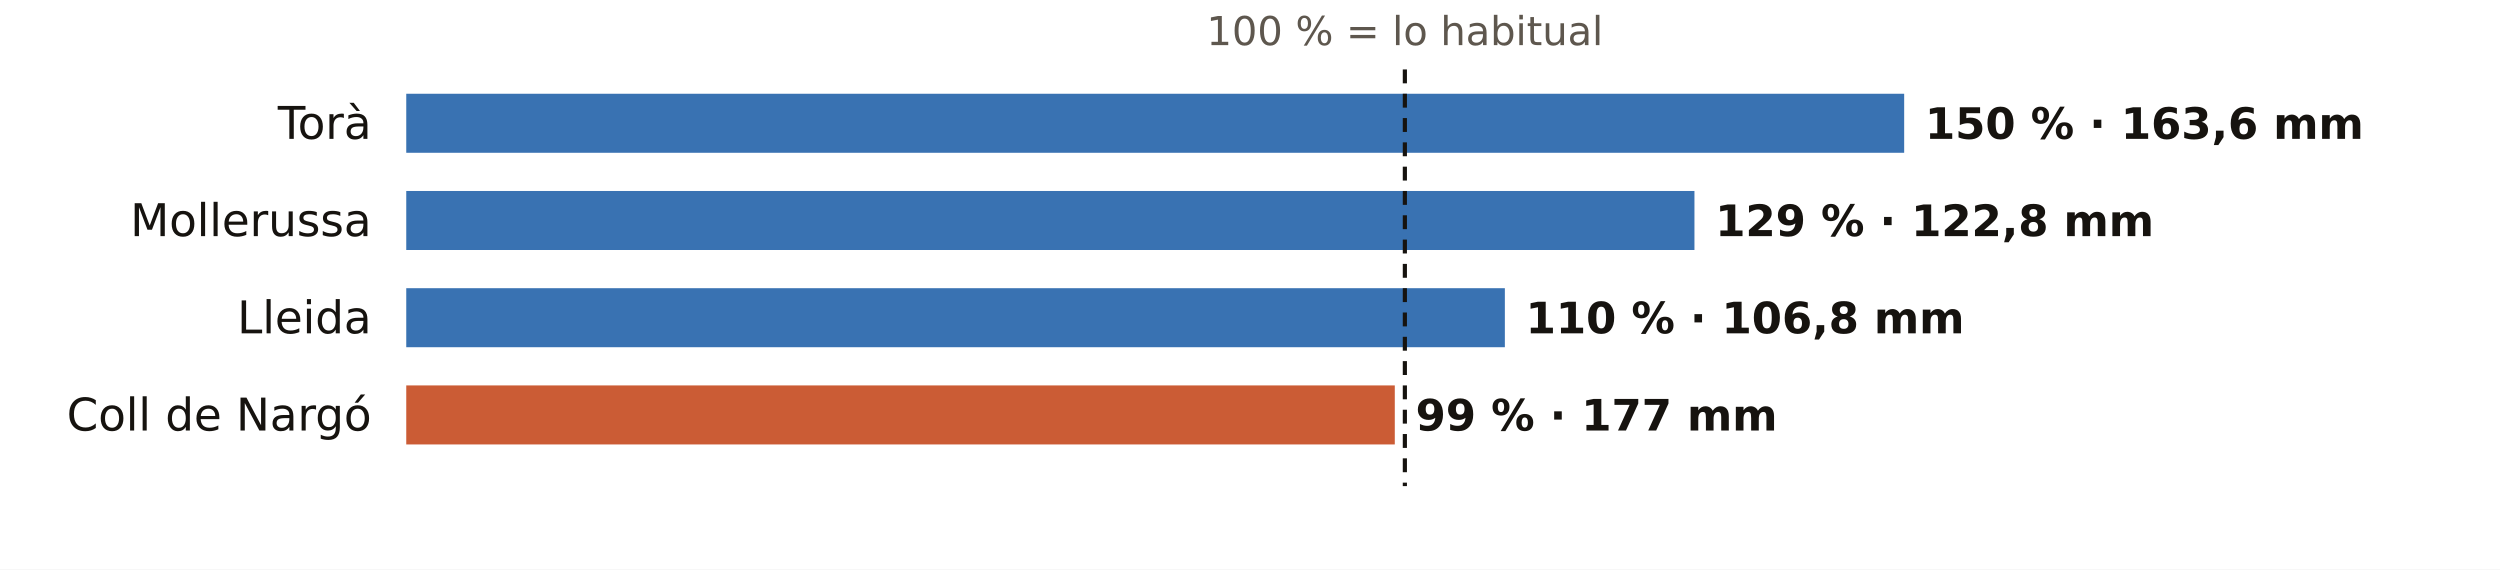
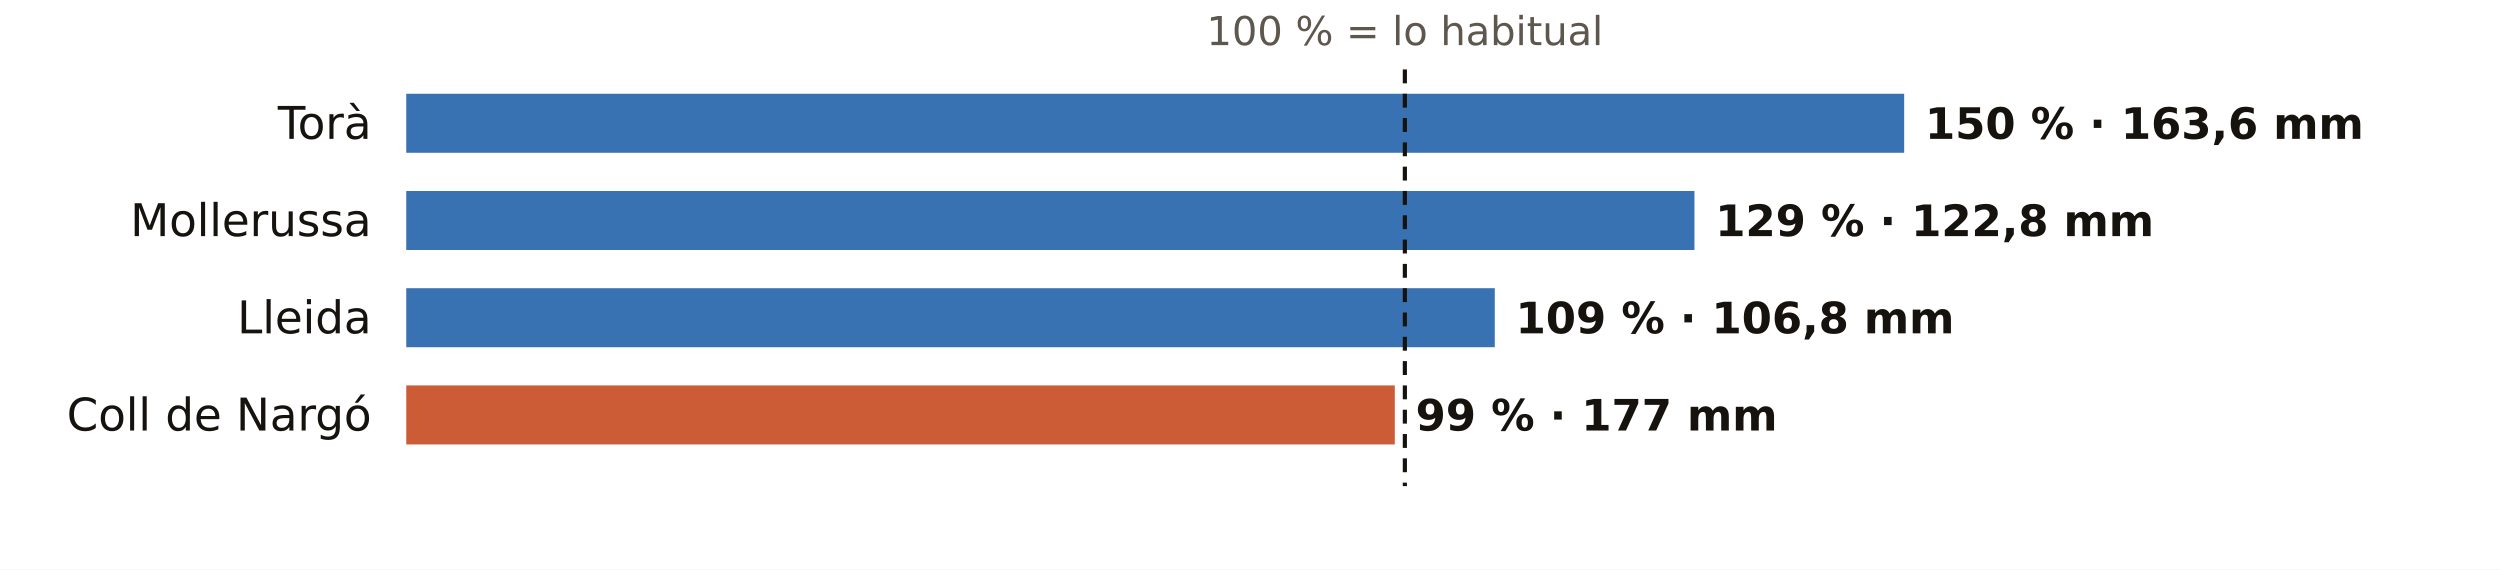
<svg xmlns="http://www.w3.org/2000/svg" viewBox="0 0 720 164" width="720" height="164" role="img" aria-label="El otoño en los pluviómetros de AEMET de Lleida: % de lo habitual">
  <rect width="720" height="164" fill="#FFFFFF" />
  <text x="404.6" y="13.0" font-size="11.5" fill="#5E574E" text-anchor="middle" font-weight="400" font-family="Public Sans, DejaVu Sans, Arial, sans-serif">100 % = lo habitual</text>
  <text x="107.0" y="40.0" font-size="13" fill="#16130F" text-anchor="end" font-weight="500" font-family="Public Sans, DejaVu Sans, Arial, sans-serif">Torà</text>
  <rect x="117" y="27" width="431.4" height="17" fill="#1F5FA8" opacity="0.88" />
  <text x="554.4" y="40.0" font-size="12.5" fill="#16130F" text-anchor="start" font-weight="600" font-family="Public Sans, DejaVu Sans, Arial, sans-serif">150 % · 163,6 mm</text>
  <text x="107.0" y="68.0" font-size="13" fill="#16130F" text-anchor="end" font-weight="500" font-family="Public Sans, DejaVu Sans, Arial, sans-serif">Mollerussa</text>
  <rect x="117" y="55" width="371.0" height="17" fill="#1F5FA8" opacity="0.88" />
  <text x="494.0" y="68.0" font-size="12.5" fill="#16130F" text-anchor="start" font-weight="600" font-family="Public Sans, DejaVu Sans, Arial, sans-serif">129 % · 122,8 mm</text>
  <text x="107.0" y="96.0" font-size="13" fill="#16130F" text-anchor="end" font-weight="500" font-family="Public Sans, DejaVu Sans, Arial, sans-serif">Lleida</text>
-   <rect x="117" y="83" width="316.4" height="17" fill="#1F5FA8" opacity="0.88" />
-   <text x="439.4" y="96.0" font-size="12.5" fill="#16130F" text-anchor="start" font-weight="600" font-family="Public Sans, DejaVu Sans, Arial, sans-serif">110 % · 106,8 mm</text>
+   <rect x="117" y="83" width="313.5" height="17" fill="#1F5FA8" opacity="0.88" />
+   <text x="436.5" y="96.0" font-size="12.5" fill="#16130F" text-anchor="start" font-weight="600" font-family="Public Sans, DejaVu Sans, Arial, sans-serif">109 % · 106,8 mm</text>
  <text x="107.0" y="124.0" font-size="13" fill="#16130F" text-anchor="end" font-weight="500" font-family="Public Sans, DejaVu Sans, Arial, sans-serif">Coll de Nargó</text>
  <rect x="117" y="111" width="284.7" height="17" fill="#C4461A" opacity="0.88" />
  <text x="407.7" y="124.0" font-size="12.5" fill="#16130F" text-anchor="start" font-weight="600" font-family="Public Sans, DejaVu Sans, Arial, sans-serif">99 % · 177 mm</text>
  <line x1="404.6" x2="404.6" y1="20" y2="140" stroke="#16130F" stroke-width="1.2" stroke-dasharray="4 3" />
</svg>
